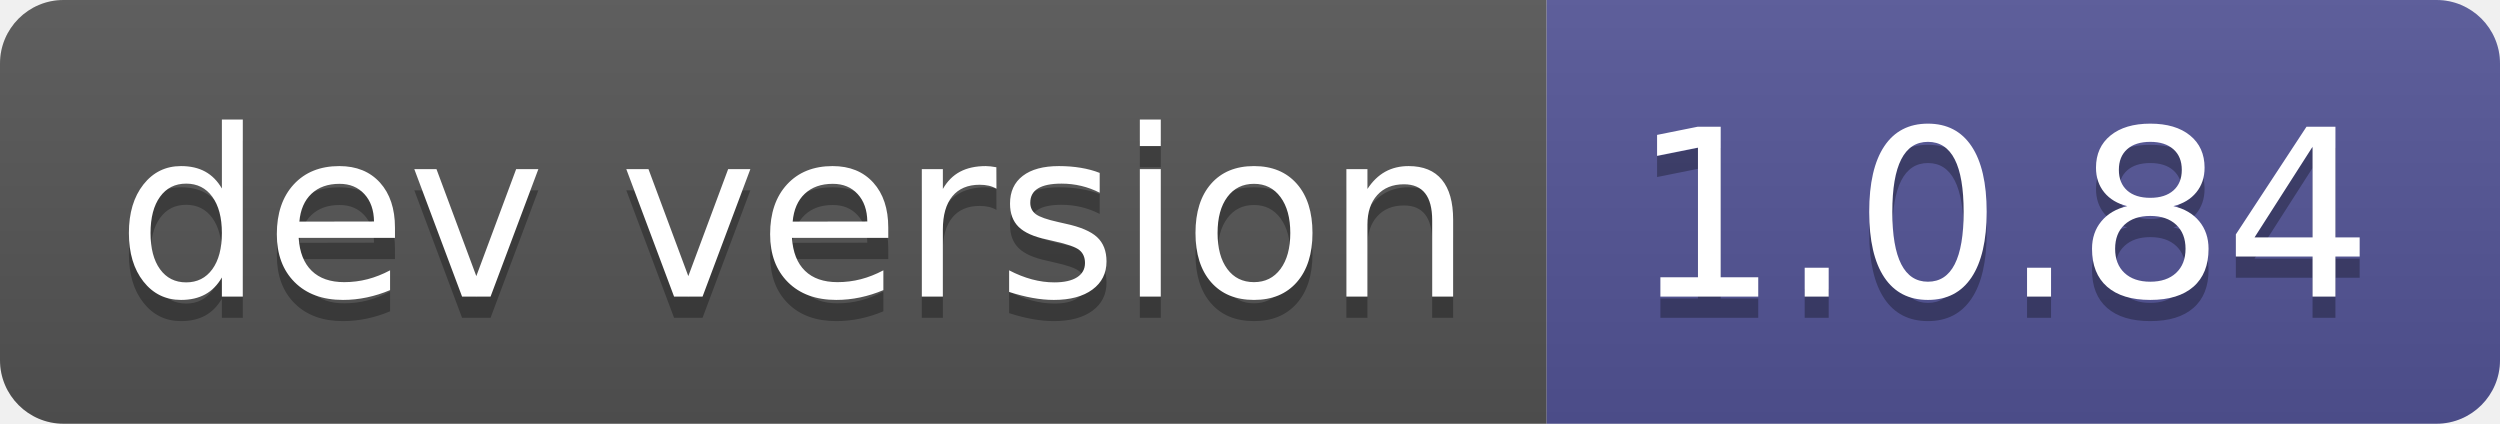
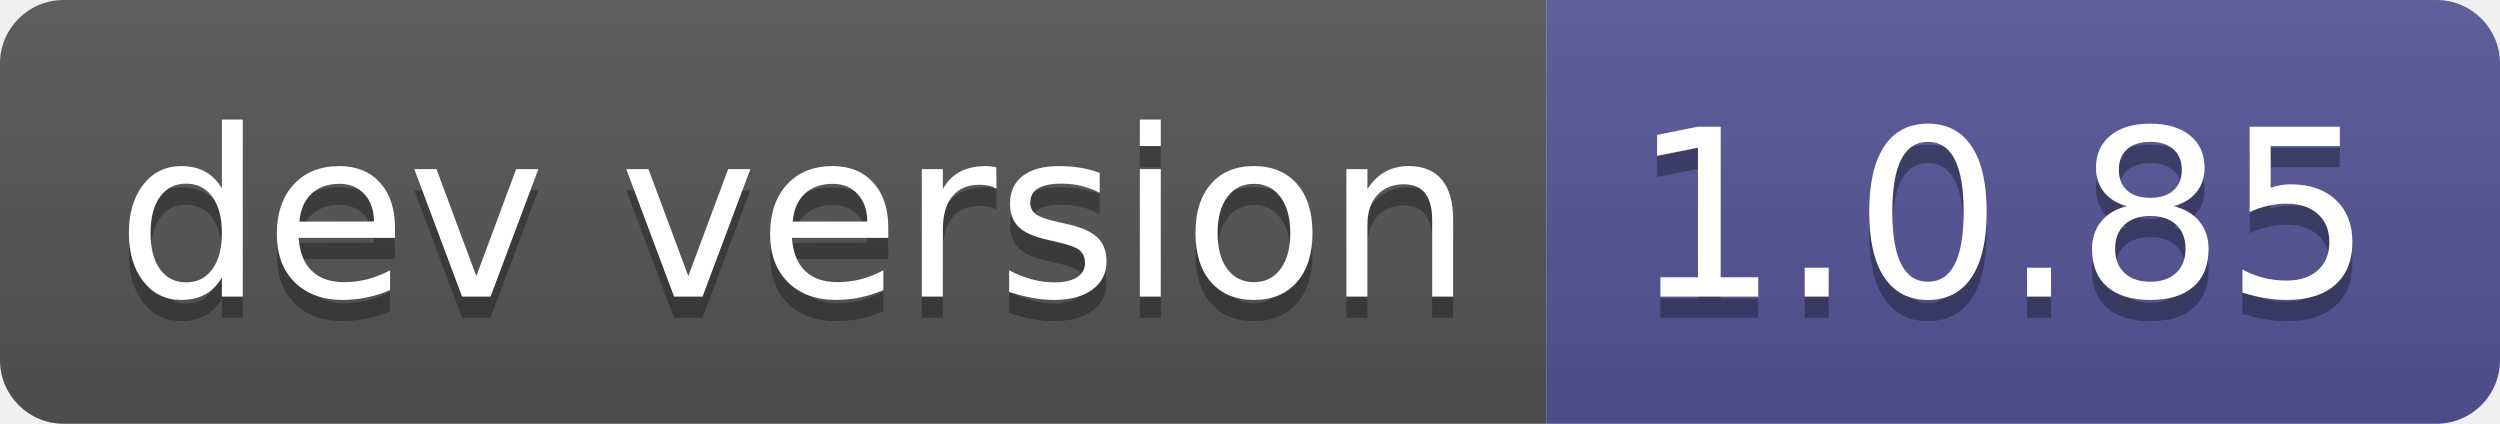
- <svg xmlns="http://www.w3.org/2000/svg" width="118" height="20" role="img" aria-label="dev version: 1.0.84">
+ <svg xmlns="http://www.w3.org/2000/svg" width="118" height="20" role="img" aria-label="dev version: 1.0.85">
  <linearGradient id="s" x2="0" y2="100%">
    <stop offset="0" stop-color="#bbb" stop-opacity=".1" />
    <stop offset="1" stop-opacity=".1" />
  </linearGradient>
  <clipPath id="r">
    <rect width="118" height="20" rx="3" fill="#fff" />
  </clipPath>
  <g clip-path="url(#r)">
    <rect width="73" height="20" fill="#555" />
    <rect x="73" width="45" height="20" fill="#535597" />
    <rect width="118" height="20" fill="url(#s)" />
  </g>
  <g fill="#fff" text-anchor="middle" font-family="Verdana,Geneva,DejaVu Sans,sans-serif" text-rendering="geometricPrecision" font-size="110">
    <text aria-hidden="true" x="375" y="150" fill="#010101" fill-opacity=".3" transform="scale(.1)" textLength="630">dev version</text>
    <text x="375" y="140" transform="scale(.1)" fill="#fff" textLength="630">dev version</text>
-     <text aria-hidden="true" x="945" y="150" fill="#010101" fill-opacity=".3" transform="scale(.1)" textLength="350">1.0.84</text>
-     <text x="945" y="140" transform="scale(.1)" fill="#fff" textLength="350">1.0.84</text>
+     <text aria-hidden="true" x="945" y="150" fill="#010101" fill-opacity=".3" transform="scale(.1)" textLength="350">1.0.85</text>
+     <text x="945" y="140" transform="scale(.1)" fill="#fff" textLength="350">1.0.85</text>
  </g>
</svg>
